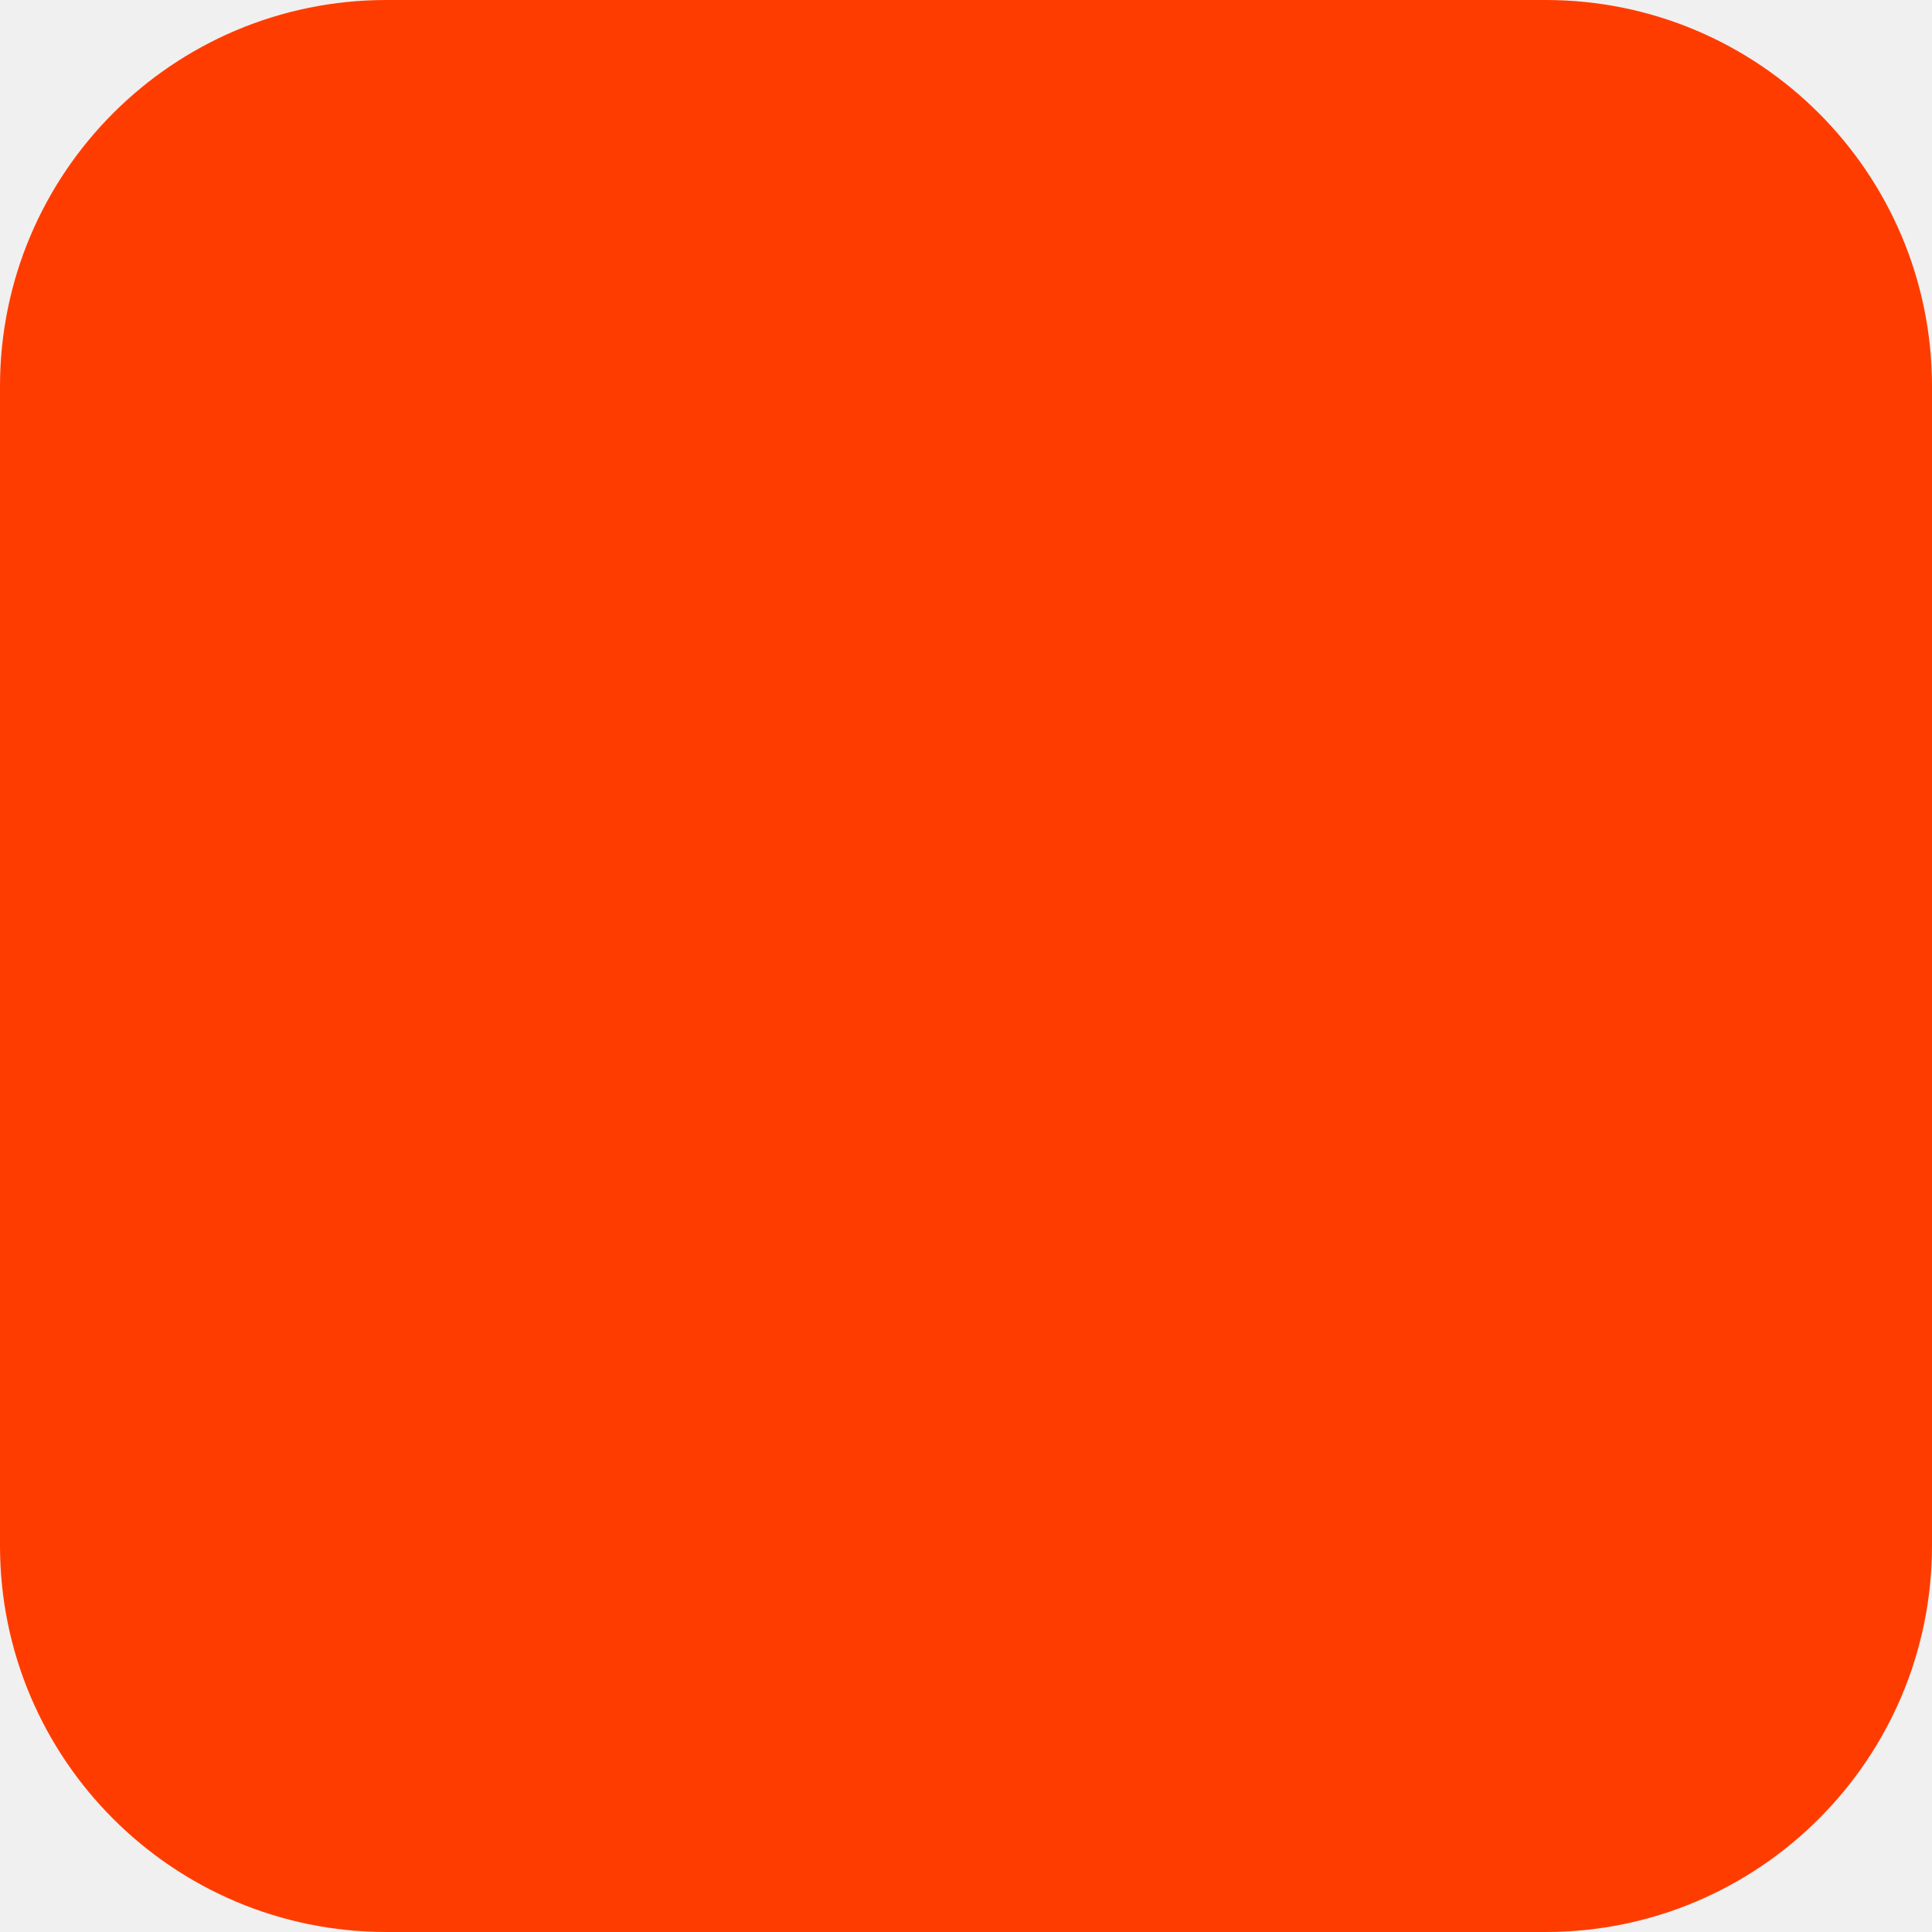
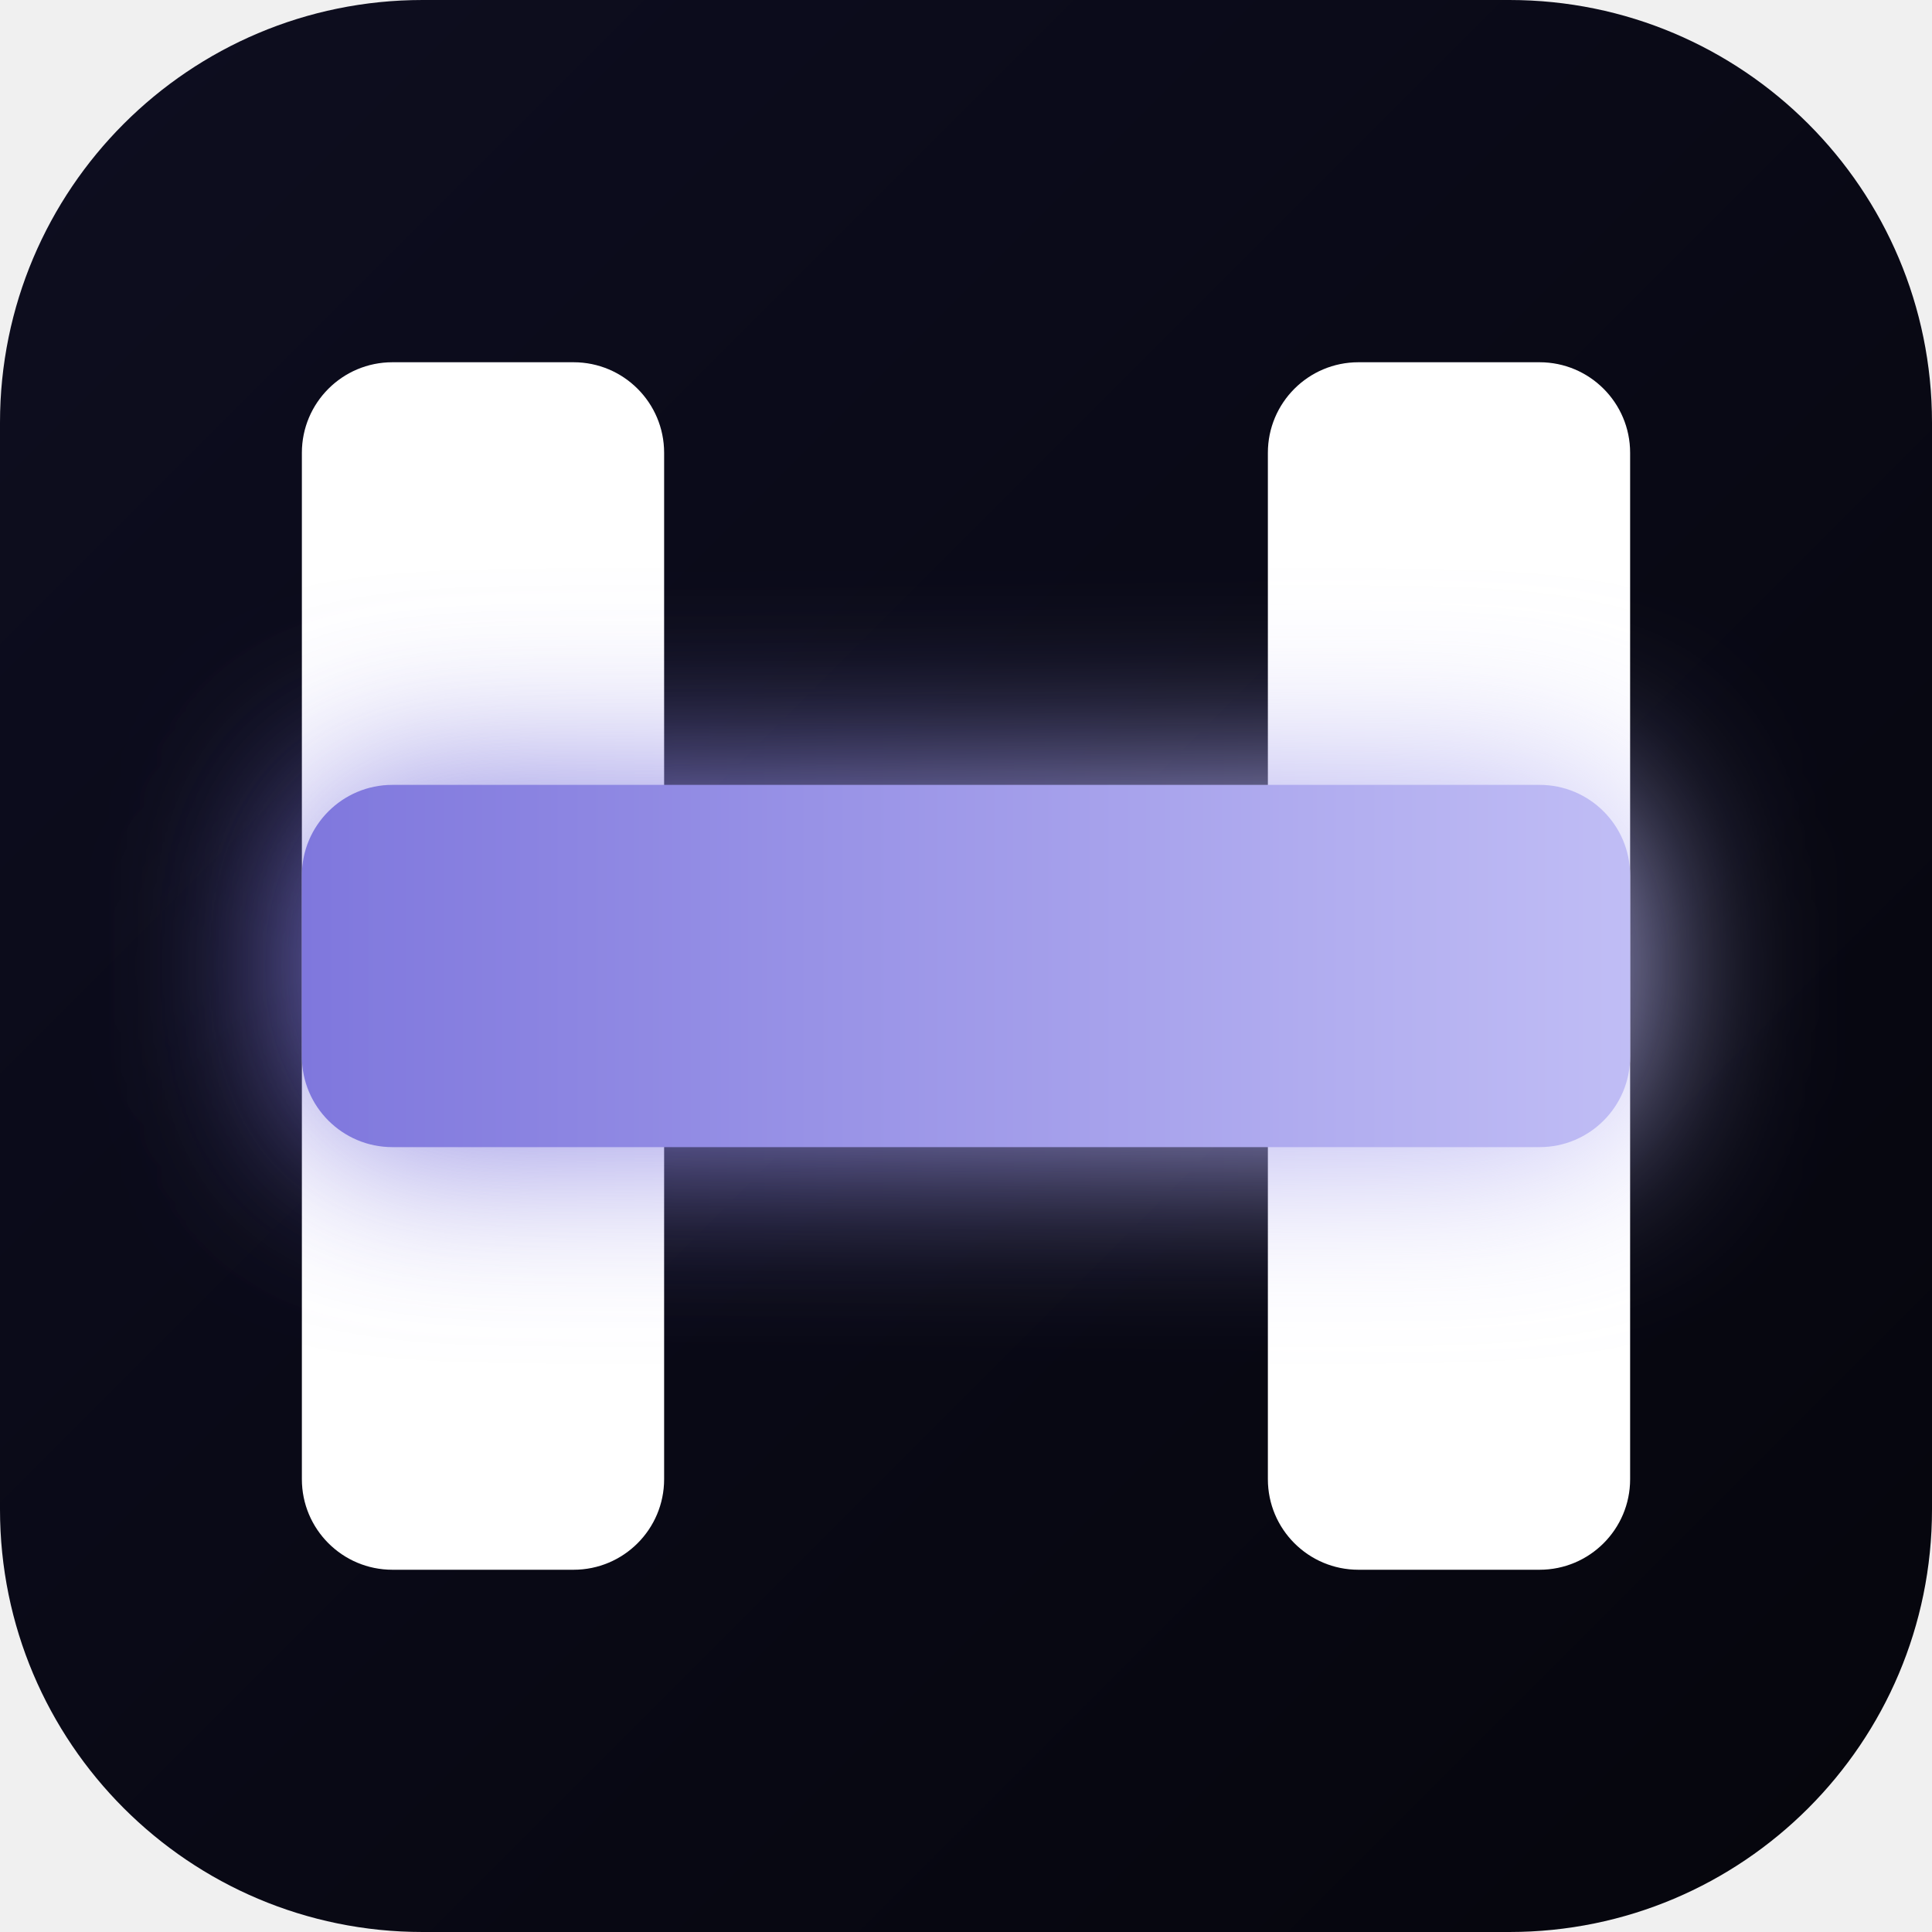
- <svg xmlns="http://www.w3.org/2000/svg" width="180" height="180" viewBox="0 0 180 180" fill="none">
-   <rect width="180" height="180" rx="36" fill="#FF3C00" />
+ <svg xmlns="http://www.w3.org/2000/svg" width="32" height="32" viewBox="0 0 32 32" fill="none">
+   <defs>
+     <linearGradient id="bg" x1="0" y1="0" x2="32" y2="32" gradientUnits="userSpaceOnUse">
+       <stop offset="0%" stop-color="#0e0e20" />
+       <stop offset="100%" stop-color="#05050c" />
+     </linearGradient>
+     <linearGradient id="bar" x1="5" y1="0" x2="27" y2="0" gradientUnits="userSpaceOnUse">
+       <stop offset="0%" stop-color="#7F77DD" />
+       <stop offset="100%" stop-color="#c0bdf5" />
+     </linearGradient>
+     <filter id="glow" x="-40%" y="-80%" width="180%" height="360%">
+       <feGaussianBlur stdDeviation="1.5" result="blur" />
+       <feMerge>
+         <feMergeNode in="blur" />
+         <feMergeNode in="SourceGraphic" />
+       </feMerge>
+     </filter>
+   </defs>
+   <rect width="32" height="32" rx="7" fill="url(#bg)" />
+   <rect x="5" y="6" width="6" height="20" rx="1.5" fill="white" />
+   <rect x="21" y="6" width="6" height="20" rx="1.5" fill="white" />
+   <rect x="5" y="13" width="22" height="6" rx="1.5" fill="url(#bar)" filter="url(#glow)" />
</svg>
